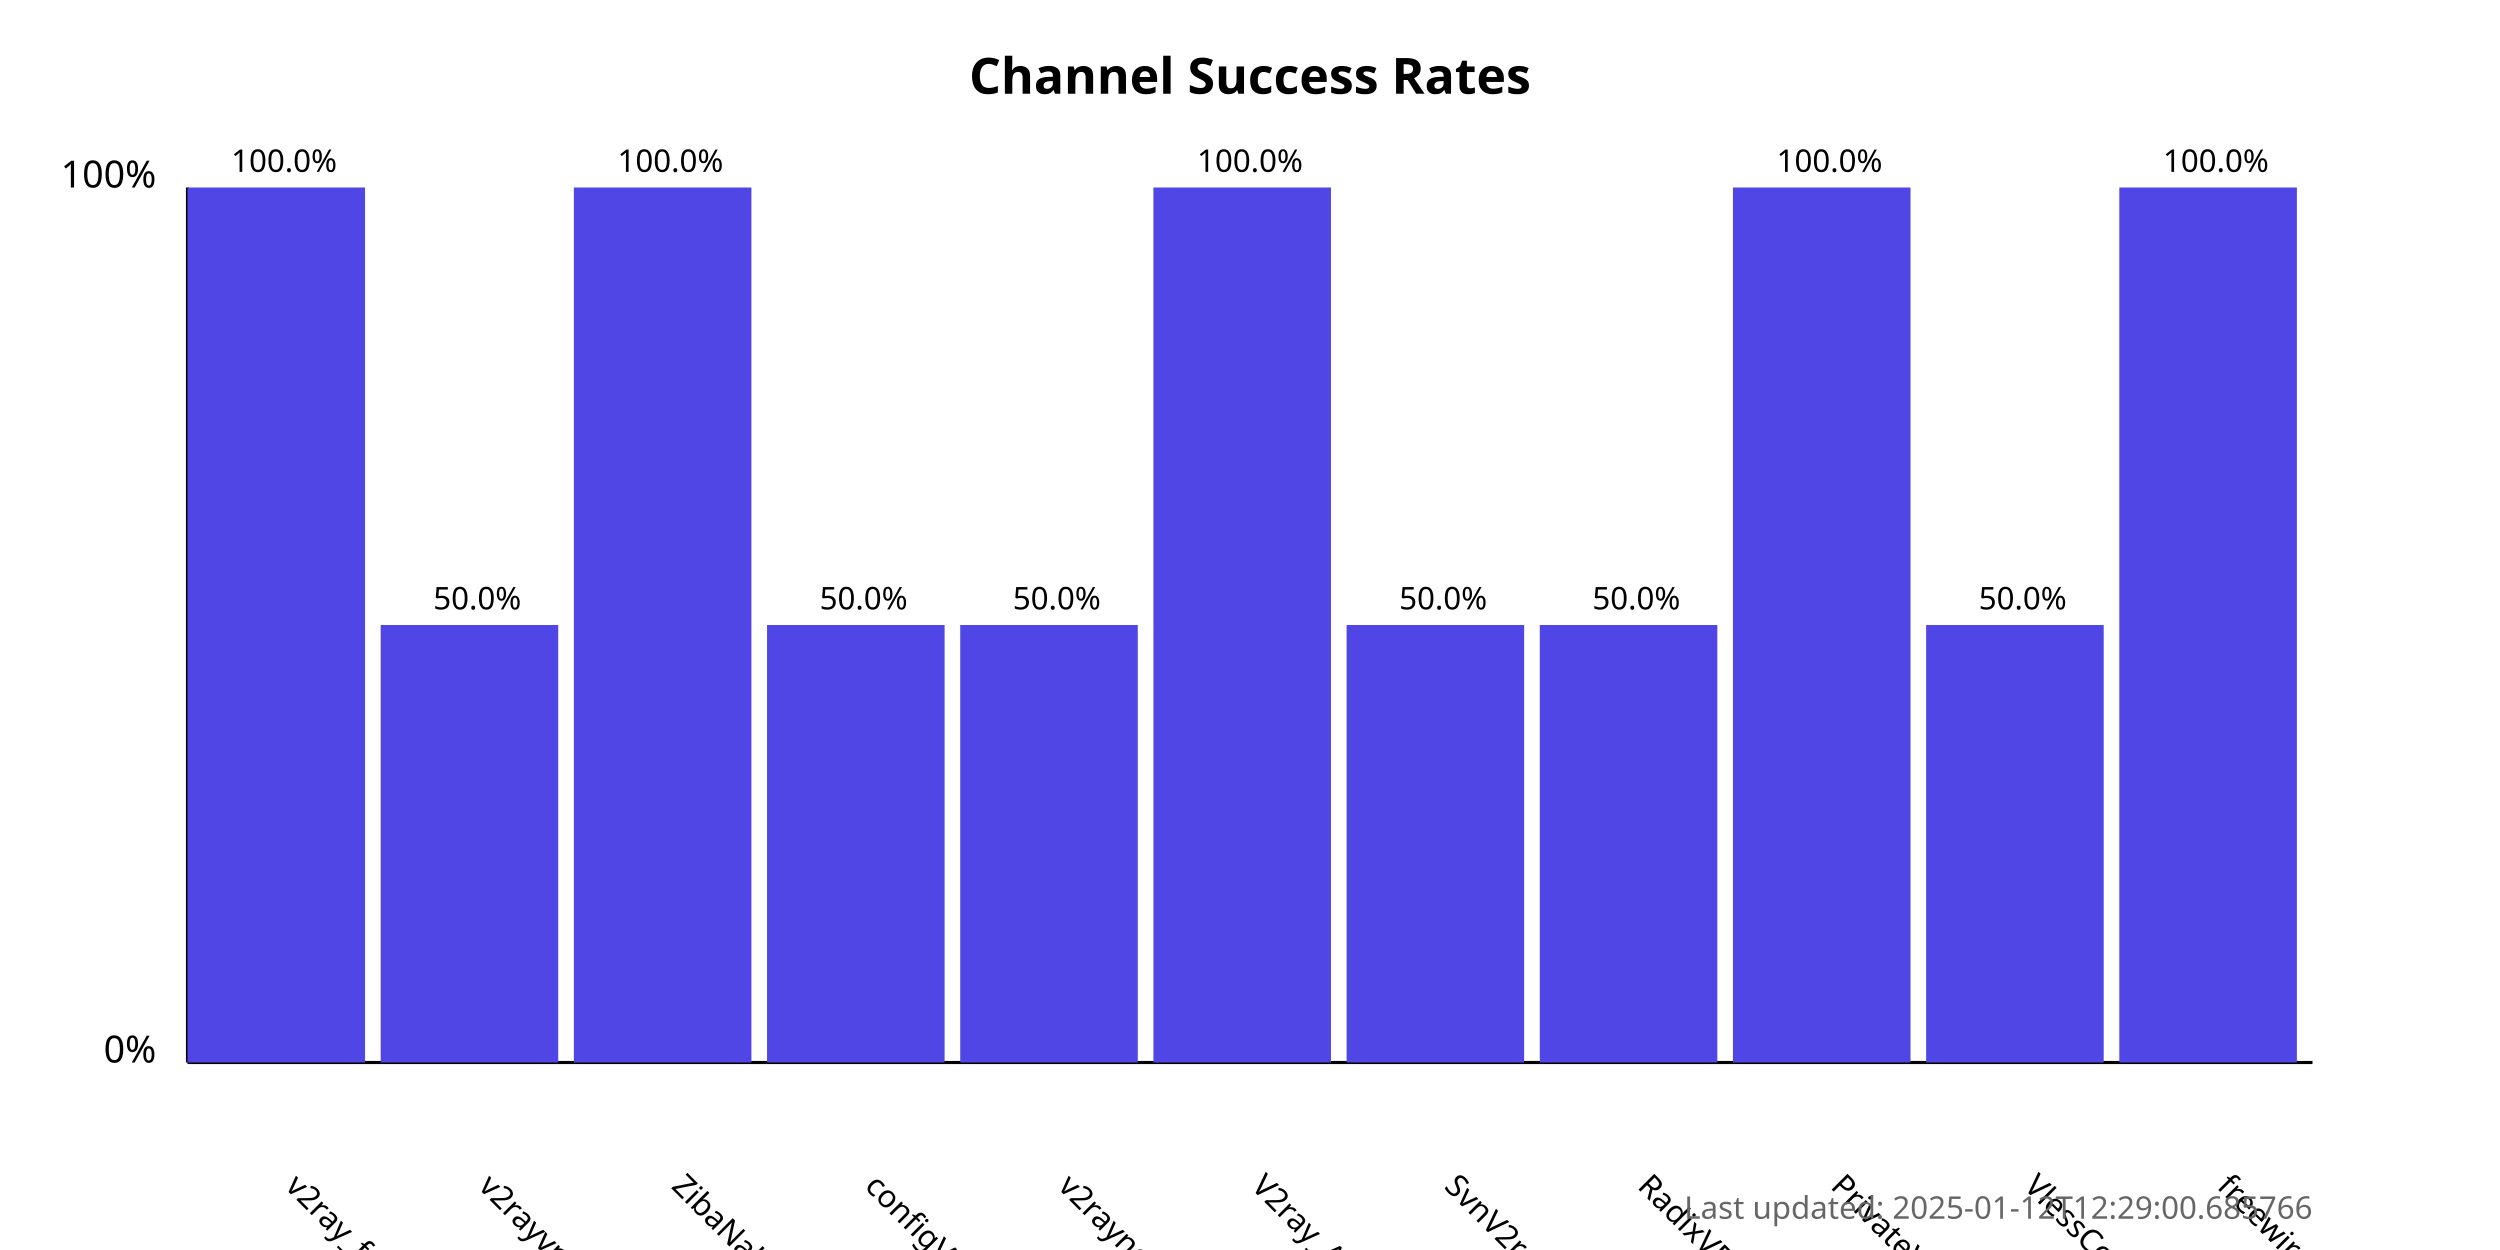
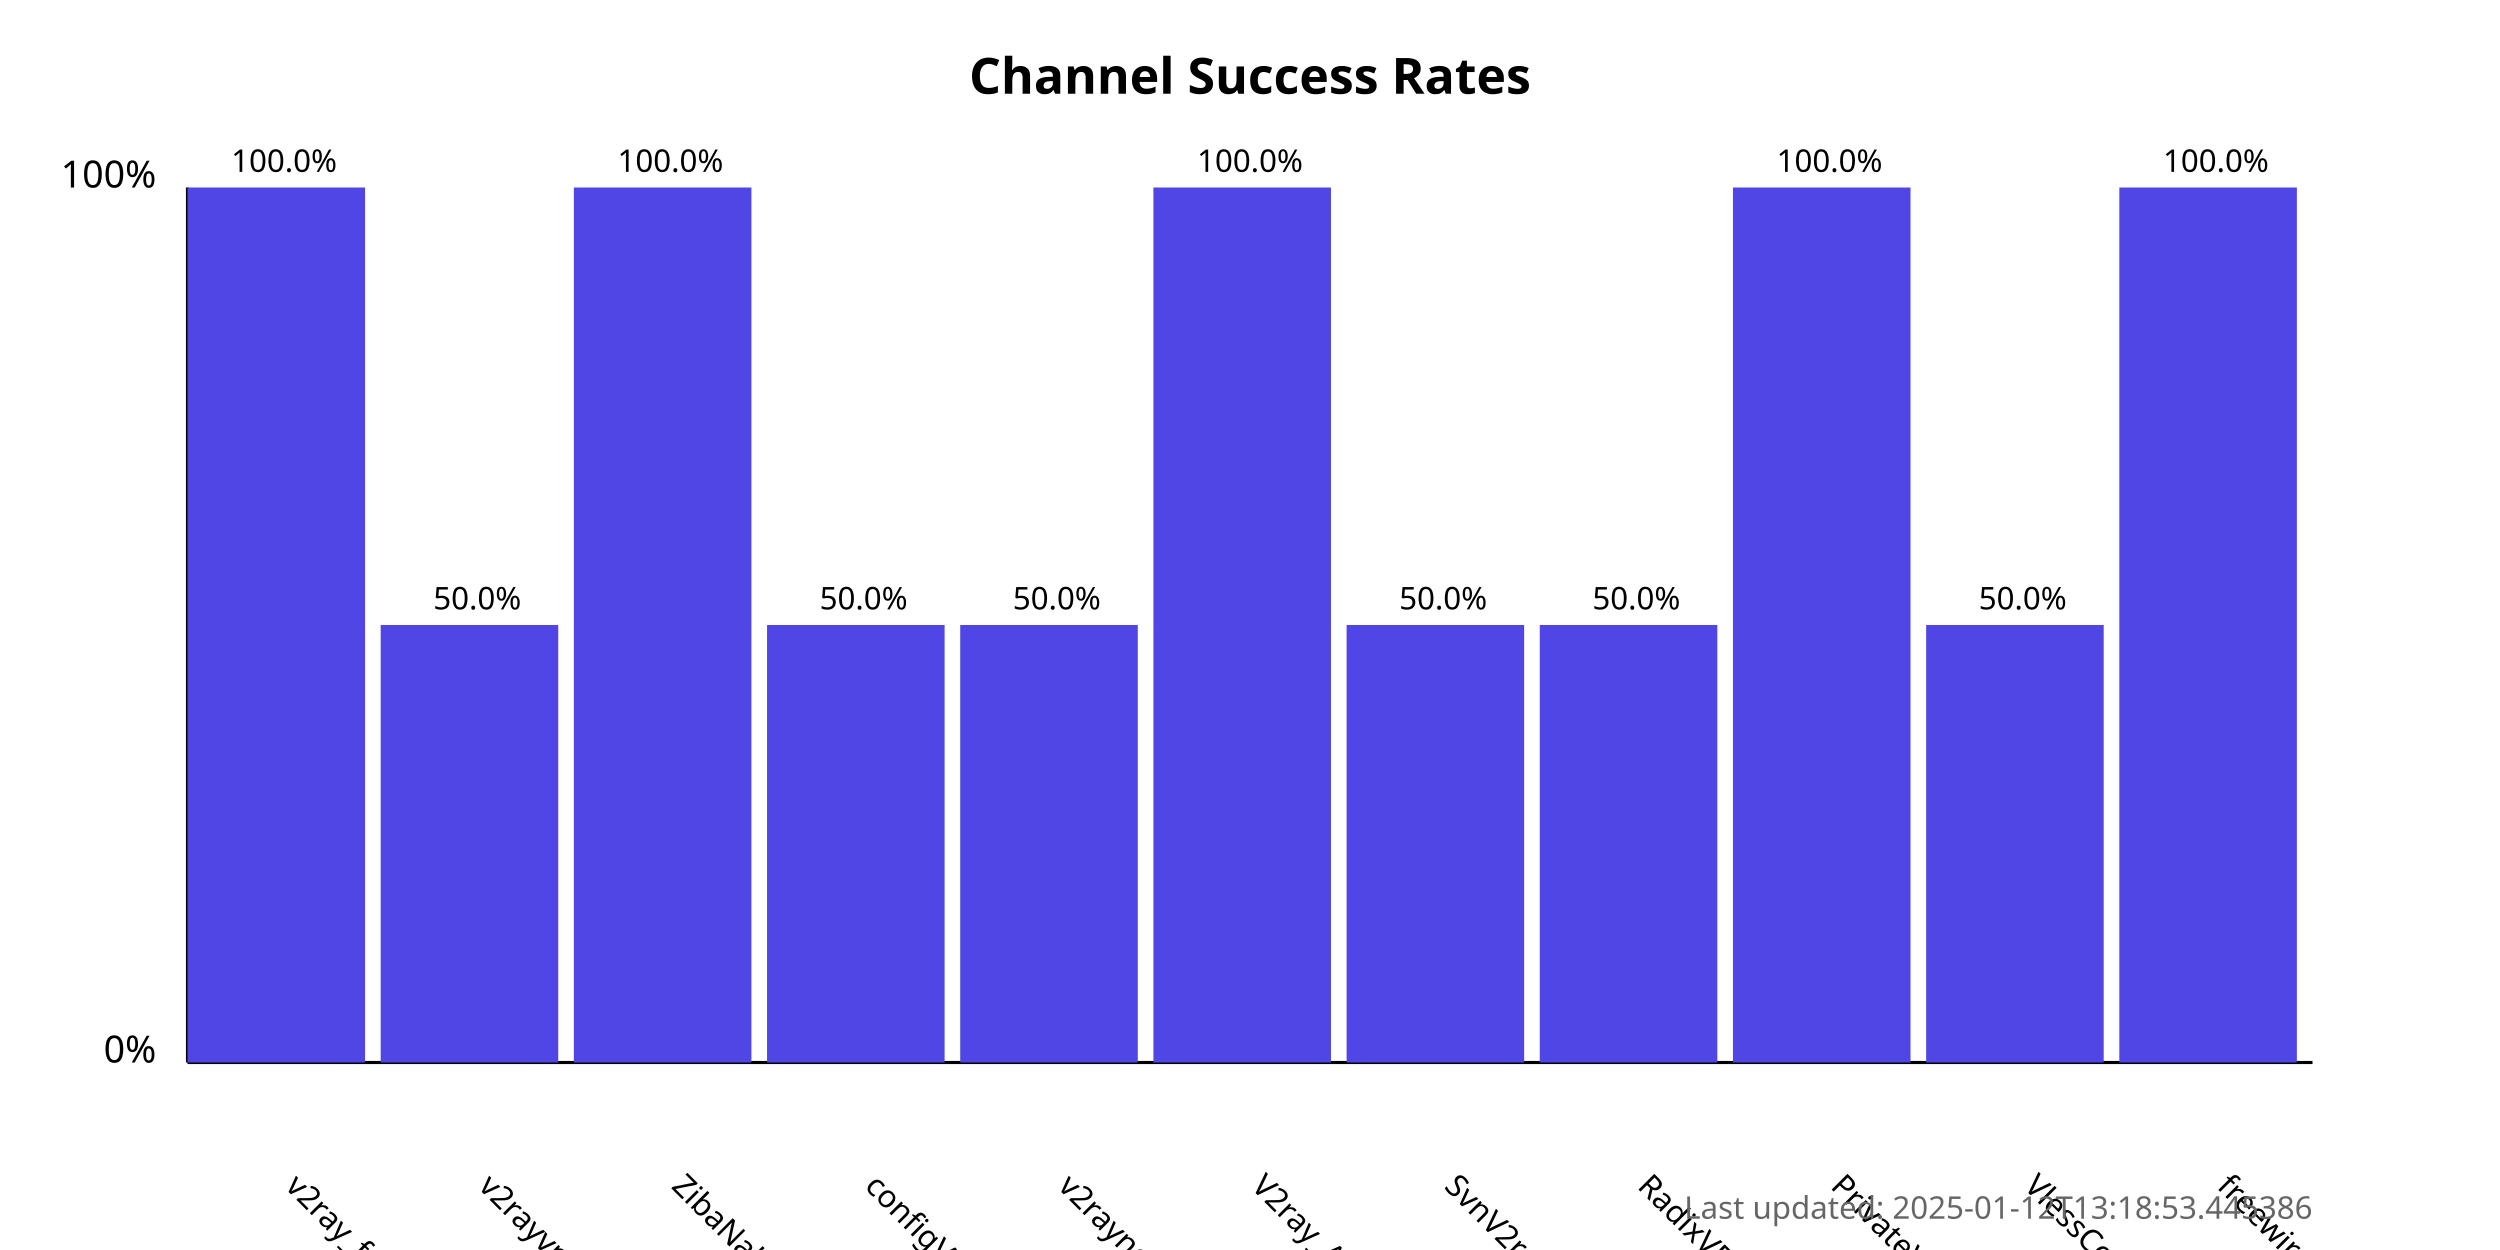
<svg xmlns="http://www.w3.org/2000/svg" width="800" height="400">
  <style>
            .chart-title { font: bold 16px sans-serif; }
            .axis-label { font: 12px sans-serif; }
            .tick-label { font: 10px sans-serif; }
            .bar { fill: #4f46e5; }
            .bar:hover { fill: #6366f1; }
            .timestamp { font: 10px sans-serif; fill: #666; }
        </style>
  <text x="400.0" y="30" text-anchor="middle" class="chart-title">
            Channel Success Rates
        </text>
  <line x1="60" y1="340" x2="60" y2="60" stroke="black" stroke-width="1" />
  <line x1="60" y1="340" x2="740" y2="340" stroke="black" stroke-width="1" />
  <text x="50" y="340" text-anchor="end" class="axis-label">0%</text>
  <text x="50" y="60" text-anchor="end" class="axis-label">100%</text>
  <g>
    <rect x="60" y="60.0" width="56.818" height="280.0" class="bar" />
    <text x="90.909" y="380" transform="rotate(45, 90.90909, 380)" text-anchor="start" class="tick-label">
                v2ray_free_conf
            </text>
    <text x="90.909" y="55.0" text-anchor="middle" class="tick-label">
                100.0%
            </text>
  </g>
  <g>
    <rect x="121.818" y="200.0" width="56.818" height="140.0" class="bar" />
    <text x="152.727" y="380" transform="rotate(45, 152.7273, 380)" text-anchor="start" class="tick-label">
                v2rayvpno
            </text>
    <text x="152.727" y="195.0" text-anchor="middle" class="tick-label">
                50.0%
            </text>
  </g>
  <g>
    <rect x="183.636" y="60.0" width="56.818" height="280.0" class="bar" />
    <text x="214.545" y="380" transform="rotate(45, 214.5455, 380)" text-anchor="start" class="tick-label">
                ZibaNabz
            </text>
    <text x="214.545" y="55.0" text-anchor="middle" class="tick-label">
                100.0%
            </text>
  </g>
  <g>
    <rect x="245.455" y="200.0" width="56.818" height="140.0" class="bar" />
    <text x="276.364" y="380" transform="rotate(45, 276.3636, 380)" text-anchor="start" class="tick-label">
                configV2rayForFree
            </text>
    <text x="276.364" y="195.0" text-anchor="middle" class="tick-label">
                50.0%
            </text>
  </g>
  <g>
    <rect x="307.273" y="200.0" width="56.818" height="140.0" class="bar" />
    <text x="338.182" y="380" transform="rotate(45, 338.1818, 380)" text-anchor="start" class="tick-label">
                v2rayngvpn
            </text>
    <text x="338.182" y="195.0" text-anchor="middle" class="tick-label">
                50.0%
            </text>
  </g>
  <g>
    <rect x="369.091" y="60.0" width="56.818" height="280.0" class="bar" />
    <text x="400.0" y="380" transform="rotate(45, 400.0, 380)" text-anchor="start" class="tick-label">
                V2ray_Alpha
            </text>
    <text x="400.0" y="55.0" text-anchor="middle" class="tick-label">
                100.0%
            </text>
  </g>
  <g>
    <rect x="430.909" y="200.0" width="56.818" height="140.0" class="bar" />
    <text x="461.818" y="380" transform="rotate(45, 461.8182, 380)" text-anchor="start" class="tick-label">
                SvnV2ray
            </text>
    <text x="461.818" y="195.0" text-anchor="middle" class="tick-label">
                50.0%
            </text>
  </g>
  <g>
    <rect x="492.727" y="200.0" width="56.818" height="140.0" class="bar" />
    <text x="523.636" y="380" transform="rotate(45, 523.6364, 380)" text-anchor="start" class="tick-label">
                RadixVPN
            </text>
    <text x="523.636" y="195.0" text-anchor="middle" class="tick-label">
                50.0%
            </text>
  </g>
  <g>
    <rect x="554.545" y="60.0" width="56.818" height="280.0" class="bar" />
    <text x="585.455" y="380" transform="rotate(45, 585.4545, 380)" text-anchor="start" class="tick-label">
                PrivateVPNs
            </text>
    <text x="585.455" y="55.0" text-anchor="middle" class="tick-label">
                100.0%
            </text>
  </g>
  <g>
    <rect x="616.364" y="200.0" width="56.818" height="140.0" class="bar" />
    <text x="647.273" y="380" transform="rotate(45, 647.2727, 380)" text-anchor="start" class="tick-label">
                VlessConfig
            </text>
    <text x="647.273" y="195.0" text-anchor="middle" class="tick-label">
                50.0%
            </text>
  </g>
  <g>
    <rect x="678.182" y="60.0" width="56.818" height="280.0" class="bar" />
    <text x="709.091" y="380" transform="rotate(45, 709.0909, 380)" text-anchor="start" class="tick-label">
                freewireguard
            </text>
    <text x="709.091" y="55.0" text-anchor="middle" class="tick-label">
                100.0%
            </text>
  </g>
  <text x="740" y="390" text-anchor="end" class="timestamp">
-             Last updated: 2025-01-12T12:29:00.685766
+             Last updated: 2025-01-12T13:18:53.445386
        </text>
</svg>
